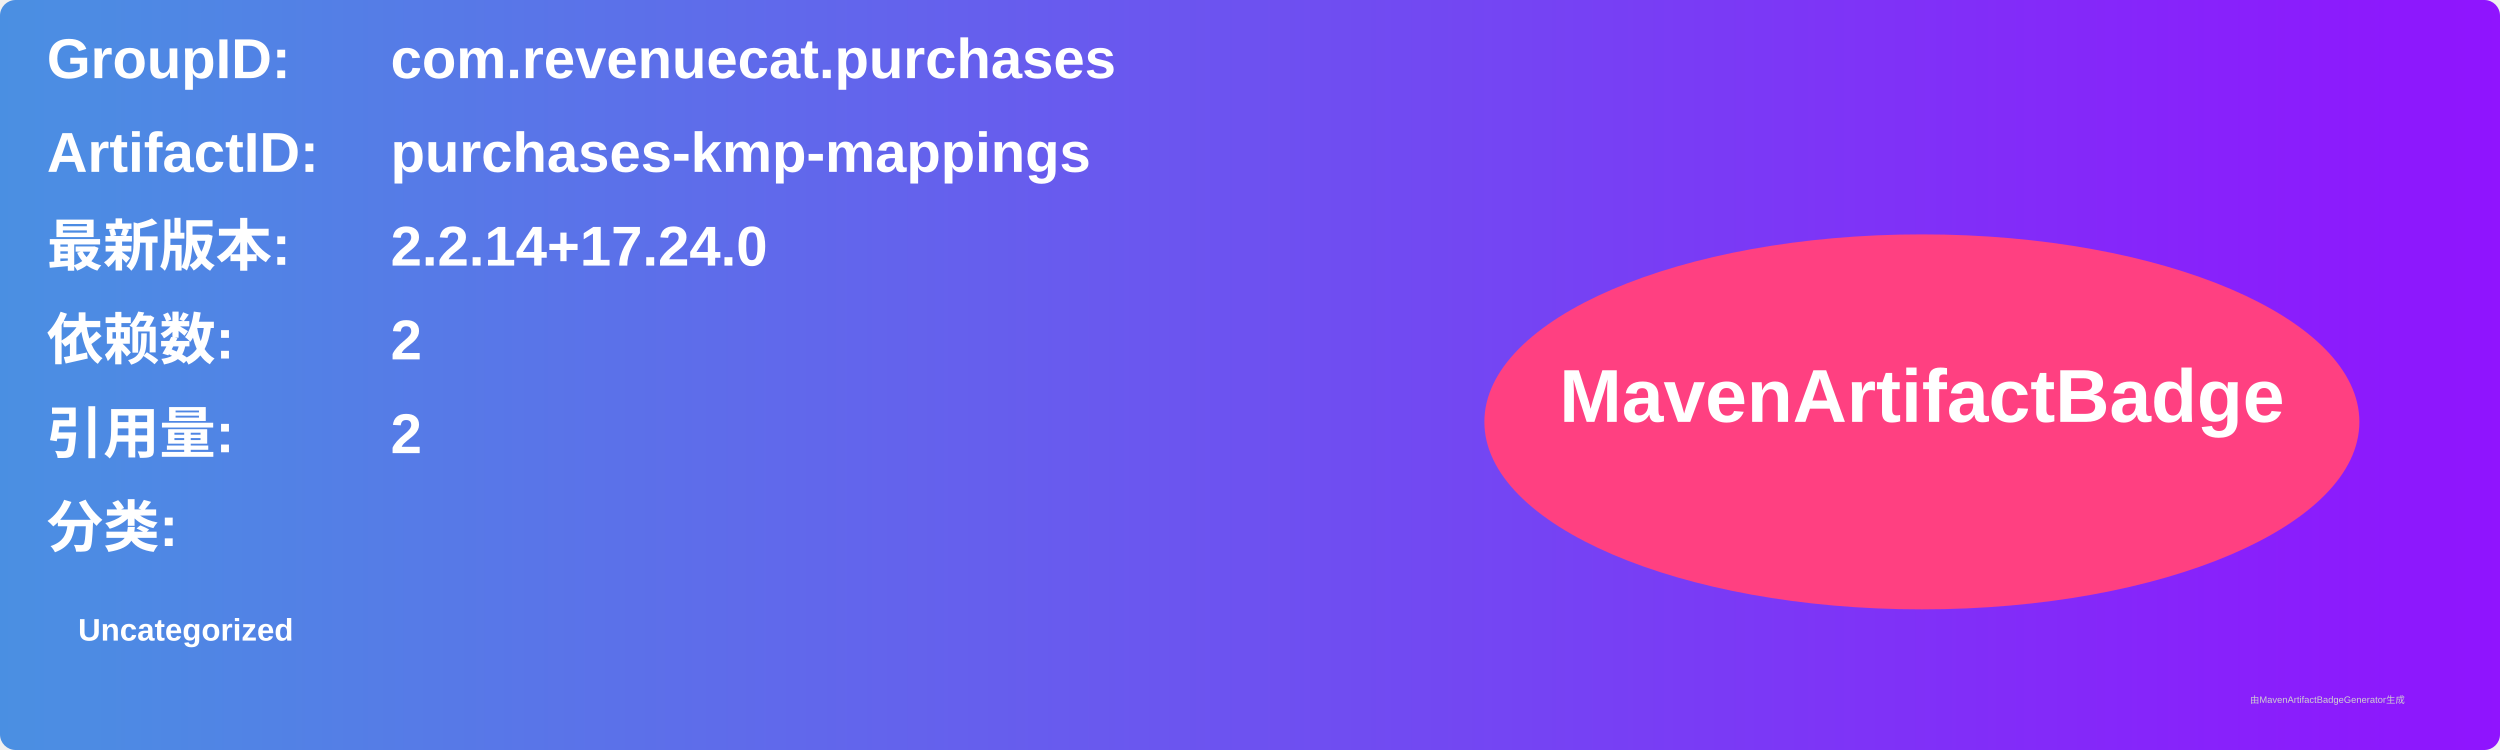
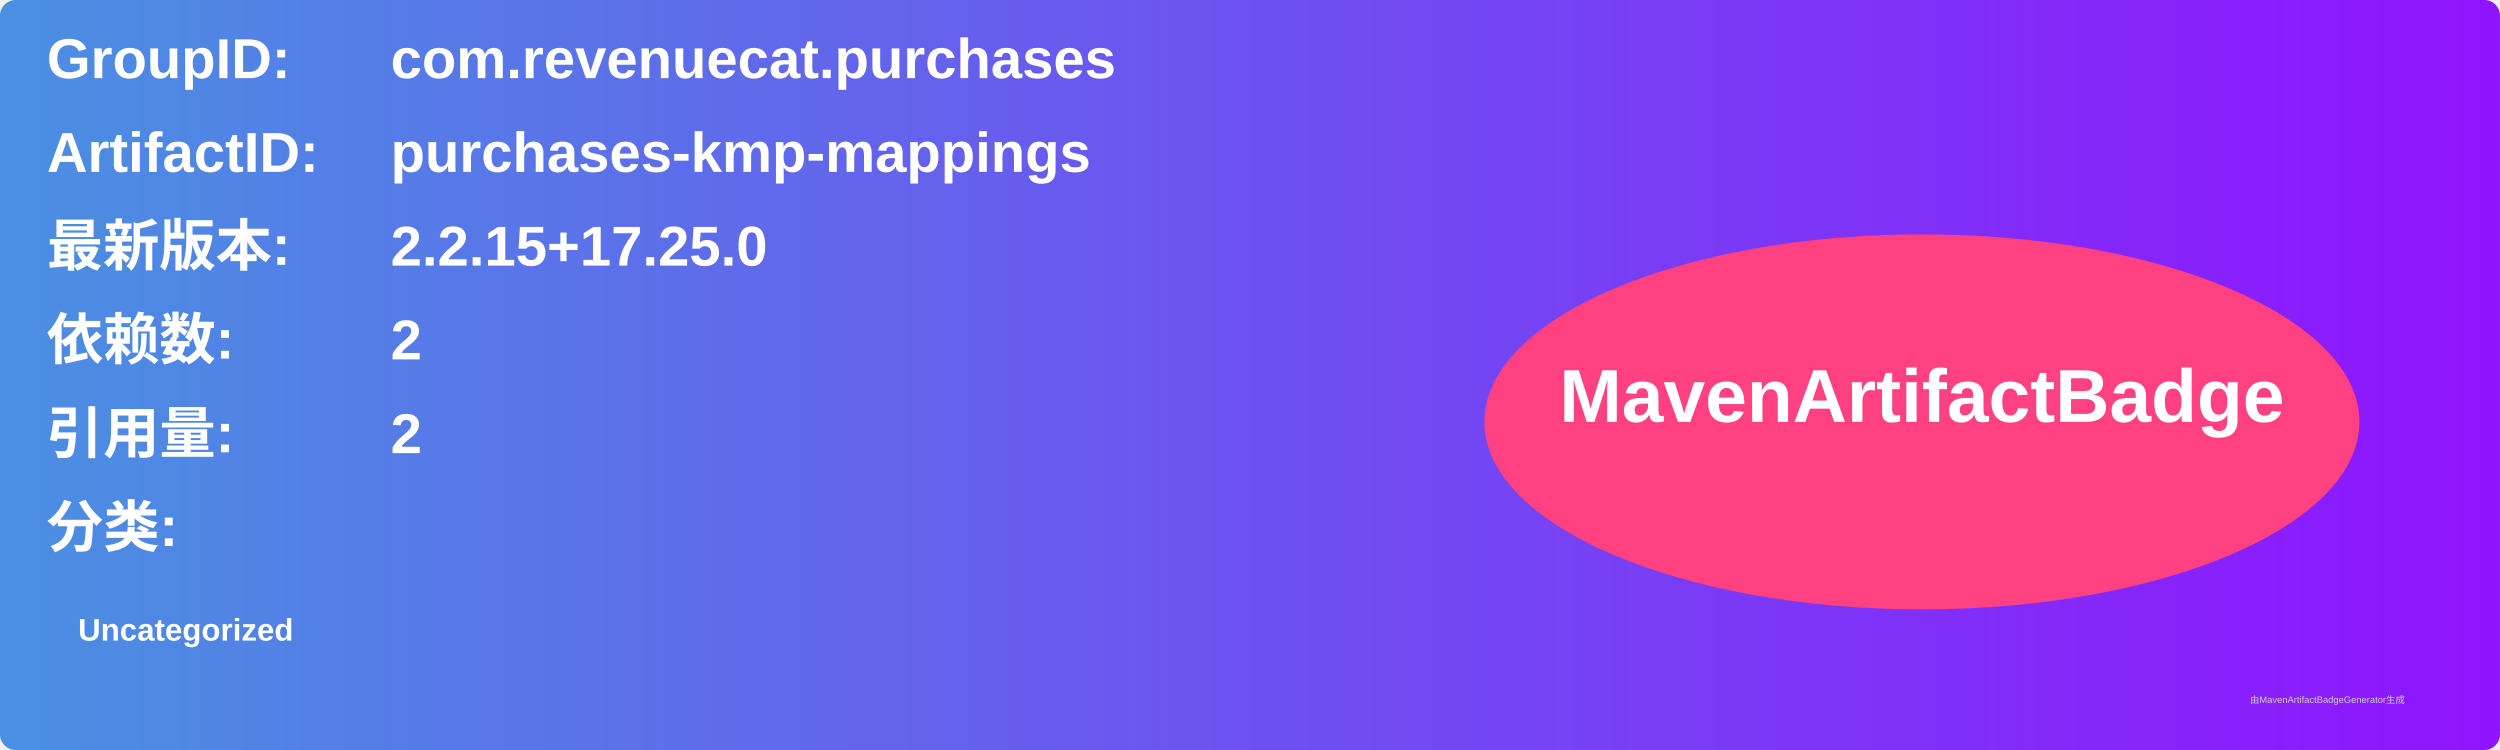
<svg xmlns="http://www.w3.org/2000/svg" width="800" height="240" viewBox="0 0 800 240">
  <linearGradient id="grad" x1="0%" y1="0%" x2="100%" y2="0%">
    <stop offset="0%" stop-color="#4a90e2" />
    <stop offset="100%" stop-color="#9013fe" />
  </linearGradient>
  <rect width="100%" height="100%" rx="5" ry="5" fill="url(#grad)" />
  <g transform="translate(15, 15)">
    <text x="0" y="10" font-family="Arial" font-size="18" fill="white" font-weight="bold" width="260">GroupID:</text>
    <text x="110" y="10" font-family="Arial" font-size="18" fill="white" font-weight="bold" width="460">com.revenuecat.purchases</text>
    <text x="0" y="40" font-family="Arial" font-size="18" fill="white" font-weight="bold" width="260">ArtifactID:</text>
    <text x="110" y="40" font-family="Arial" font-size="18" fill="white" font-weight="bold" width="460">purchases-kmp-mappings</text>
    <text x="0" y="70" font-family="Arial" font-size="18" fill="white" font-weight="bold">最新版本:</text>
    <text x="110" y="70" font-family="Arial" font-size="18" fill="white" font-weight="bold">
-       <tspan font-weight="bold">2.2.14+17.24.0</tspan>
+       <tspan font-weight="bold">2.2.15+17.25.0</tspan>
    </text>
    <text x="0" y="100" font-family="Arial" font-size="18" fill="white" font-weight="bold">依赖数: </text>
    <text x="110" y="100" font-family="Arial" font-size="18" fill="white">
      <tspan font-weight="bold">2</tspan>
    </text>
    <text x="0" y="130" font-family="Arial" font-size="18" fill="white" font-weight="bold">引用量: </text>
    <text x="110" y="130" font-family="Arial" font-size="18" fill="white">
      <tspan font-weight="bold">2</tspan>
    </text>
    <text x="0" y="160" font-family="Arial" font-size="18" fill="white" font-weight="bold">分类:</text>
    <text x="10" y="190" font-family="Arial" font-size="10" fill="white">
      <tspan font-weight="bold">Uncategorized</tspan>
    </text>
    <ellipse cx="600" cy="120" rx="140" ry="60" fill="#ff4081" />
    <text x="600" y="120" text-anchor="middle" font-family="Arial" font-size="24" fill="white" font-weight="bold">MavenArtifactBadge</text>
  </g>
  <text x="720" y="225" font-family="Arial" font-size="3" fill="#d0d0d0">由MavenArtifactBadgeGenerator生成</text>
</svg>
